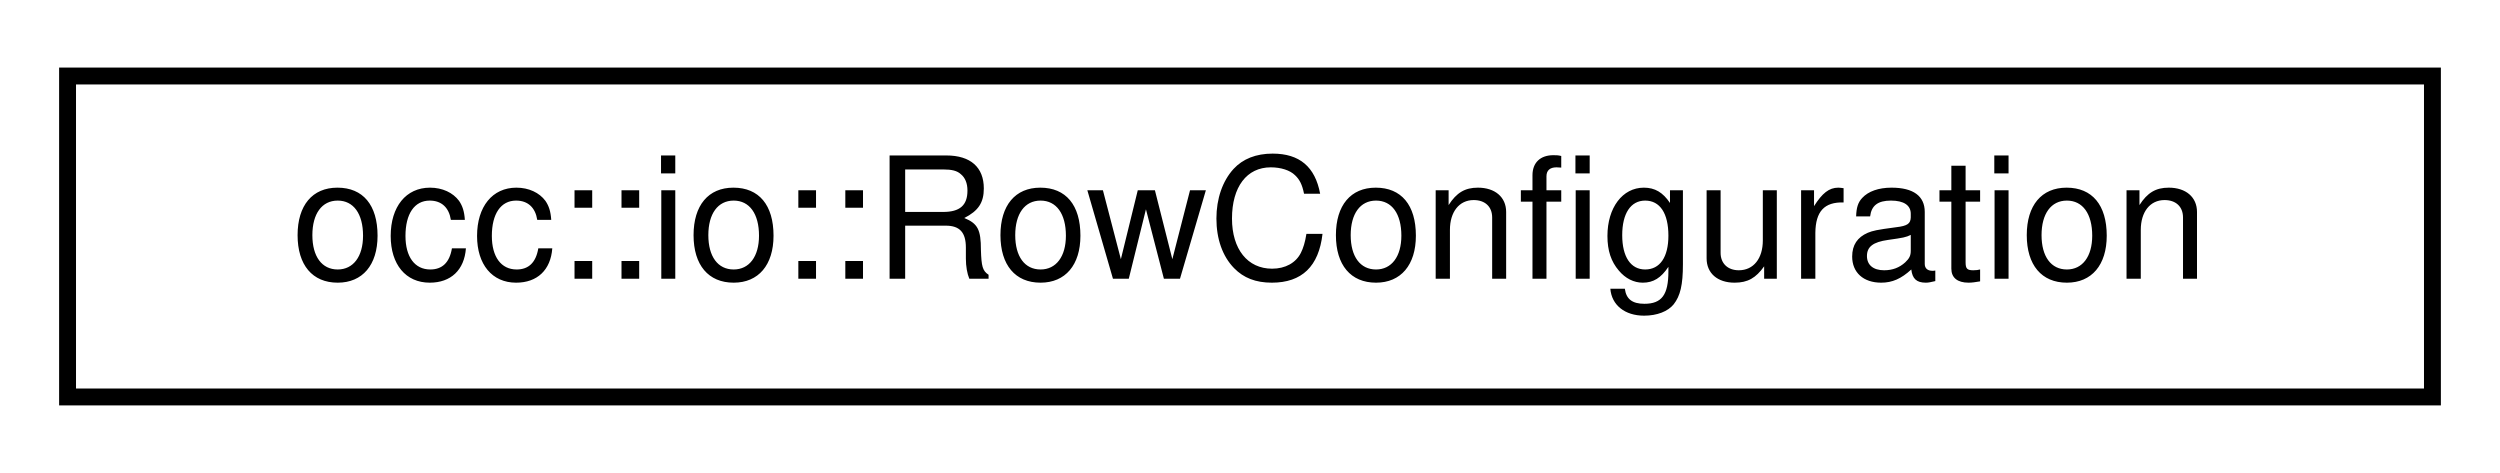
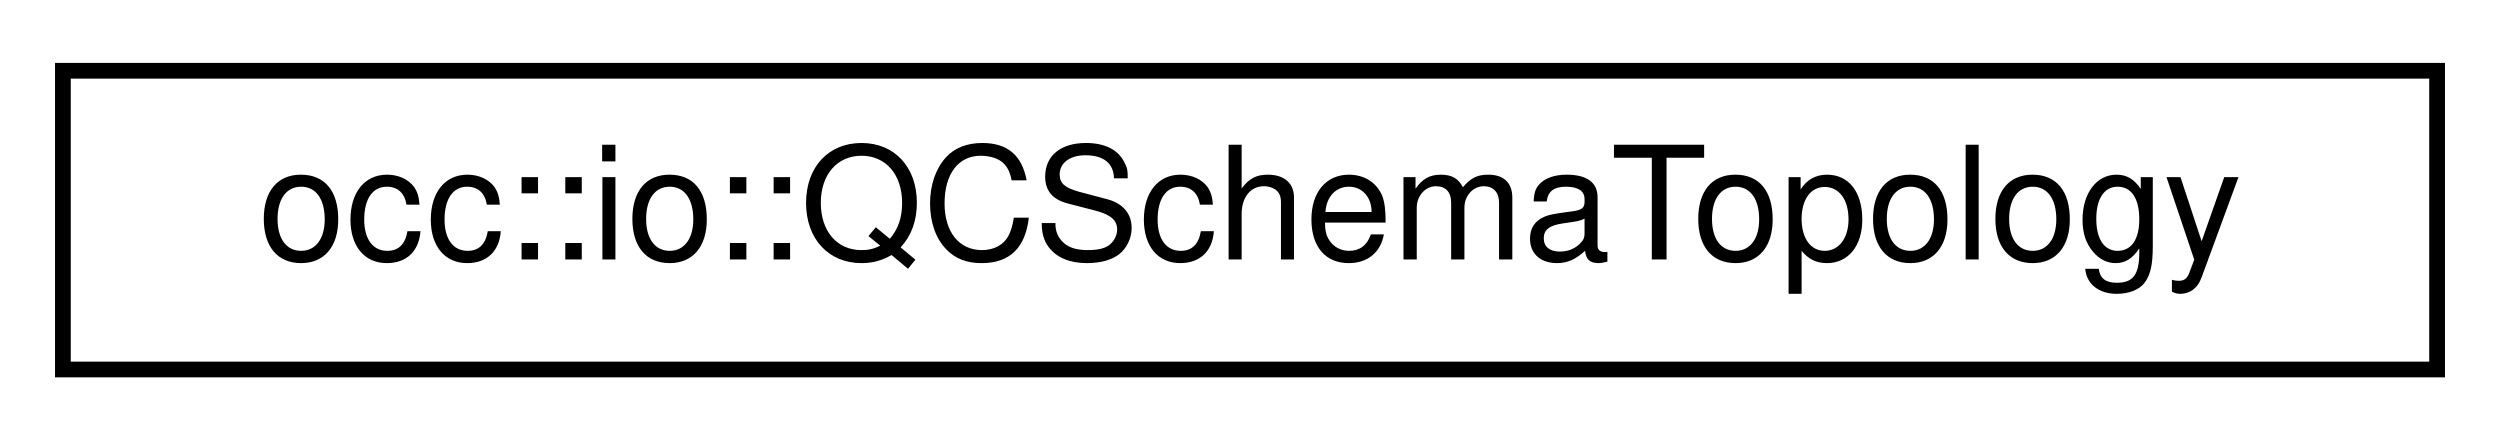
- <svg xmlns="http://www.w3.org/2000/svg" xmlns:xlink="http://www.w3.org/1999/xlink" width="148pt" height="28pt" viewBox="0.00 0.00 148.00 28.00">
+ <svg xmlns="http://www.w3.org/2000/svg" xmlns:xlink="http://www.w3.org/1999/xlink" width="159pt" height="28pt" viewBox="0.00 0.00 159.00 28.00">
  <g id="graph0" class="graph" transform="scale(1 1) rotate(0) translate(4 24)">
    <g id="node1" class="node">
      <g id="a_node1">
-         <a xlink:href="structocc_1_1io_1_1RowConfiguration.html" target="_top" xlink:title=" ">
-           <polygon fill="none" stroke="black" points="0,-0.5 0,-19.5 140,-19.5 140,-0.5 0,-0.5" />
-           <text text-anchor="middle" x="70" y="-7.5" font-family="Helvetica,sans-Serif" font-size="10.00">occ::io::RowConfiguration</text>
+         <a xlink:href="structocc_1_1io_1_1QCSchemaTopology.html" target="_top" xlink:title=" ">
+           <polygon fill="none" stroke="black" points="0,-0.5 0,-19.5 151,-19.5 151,-0.5 0,-0.5" />
+           <text text-anchor="middle" x="75.5" y="-7.5" font-family="Helvetica,sans-Serif" font-size="10.00">occ::io::QCSchemaTopology</text>
        </a>
      </g>
    </g>
  </g>
</svg>
